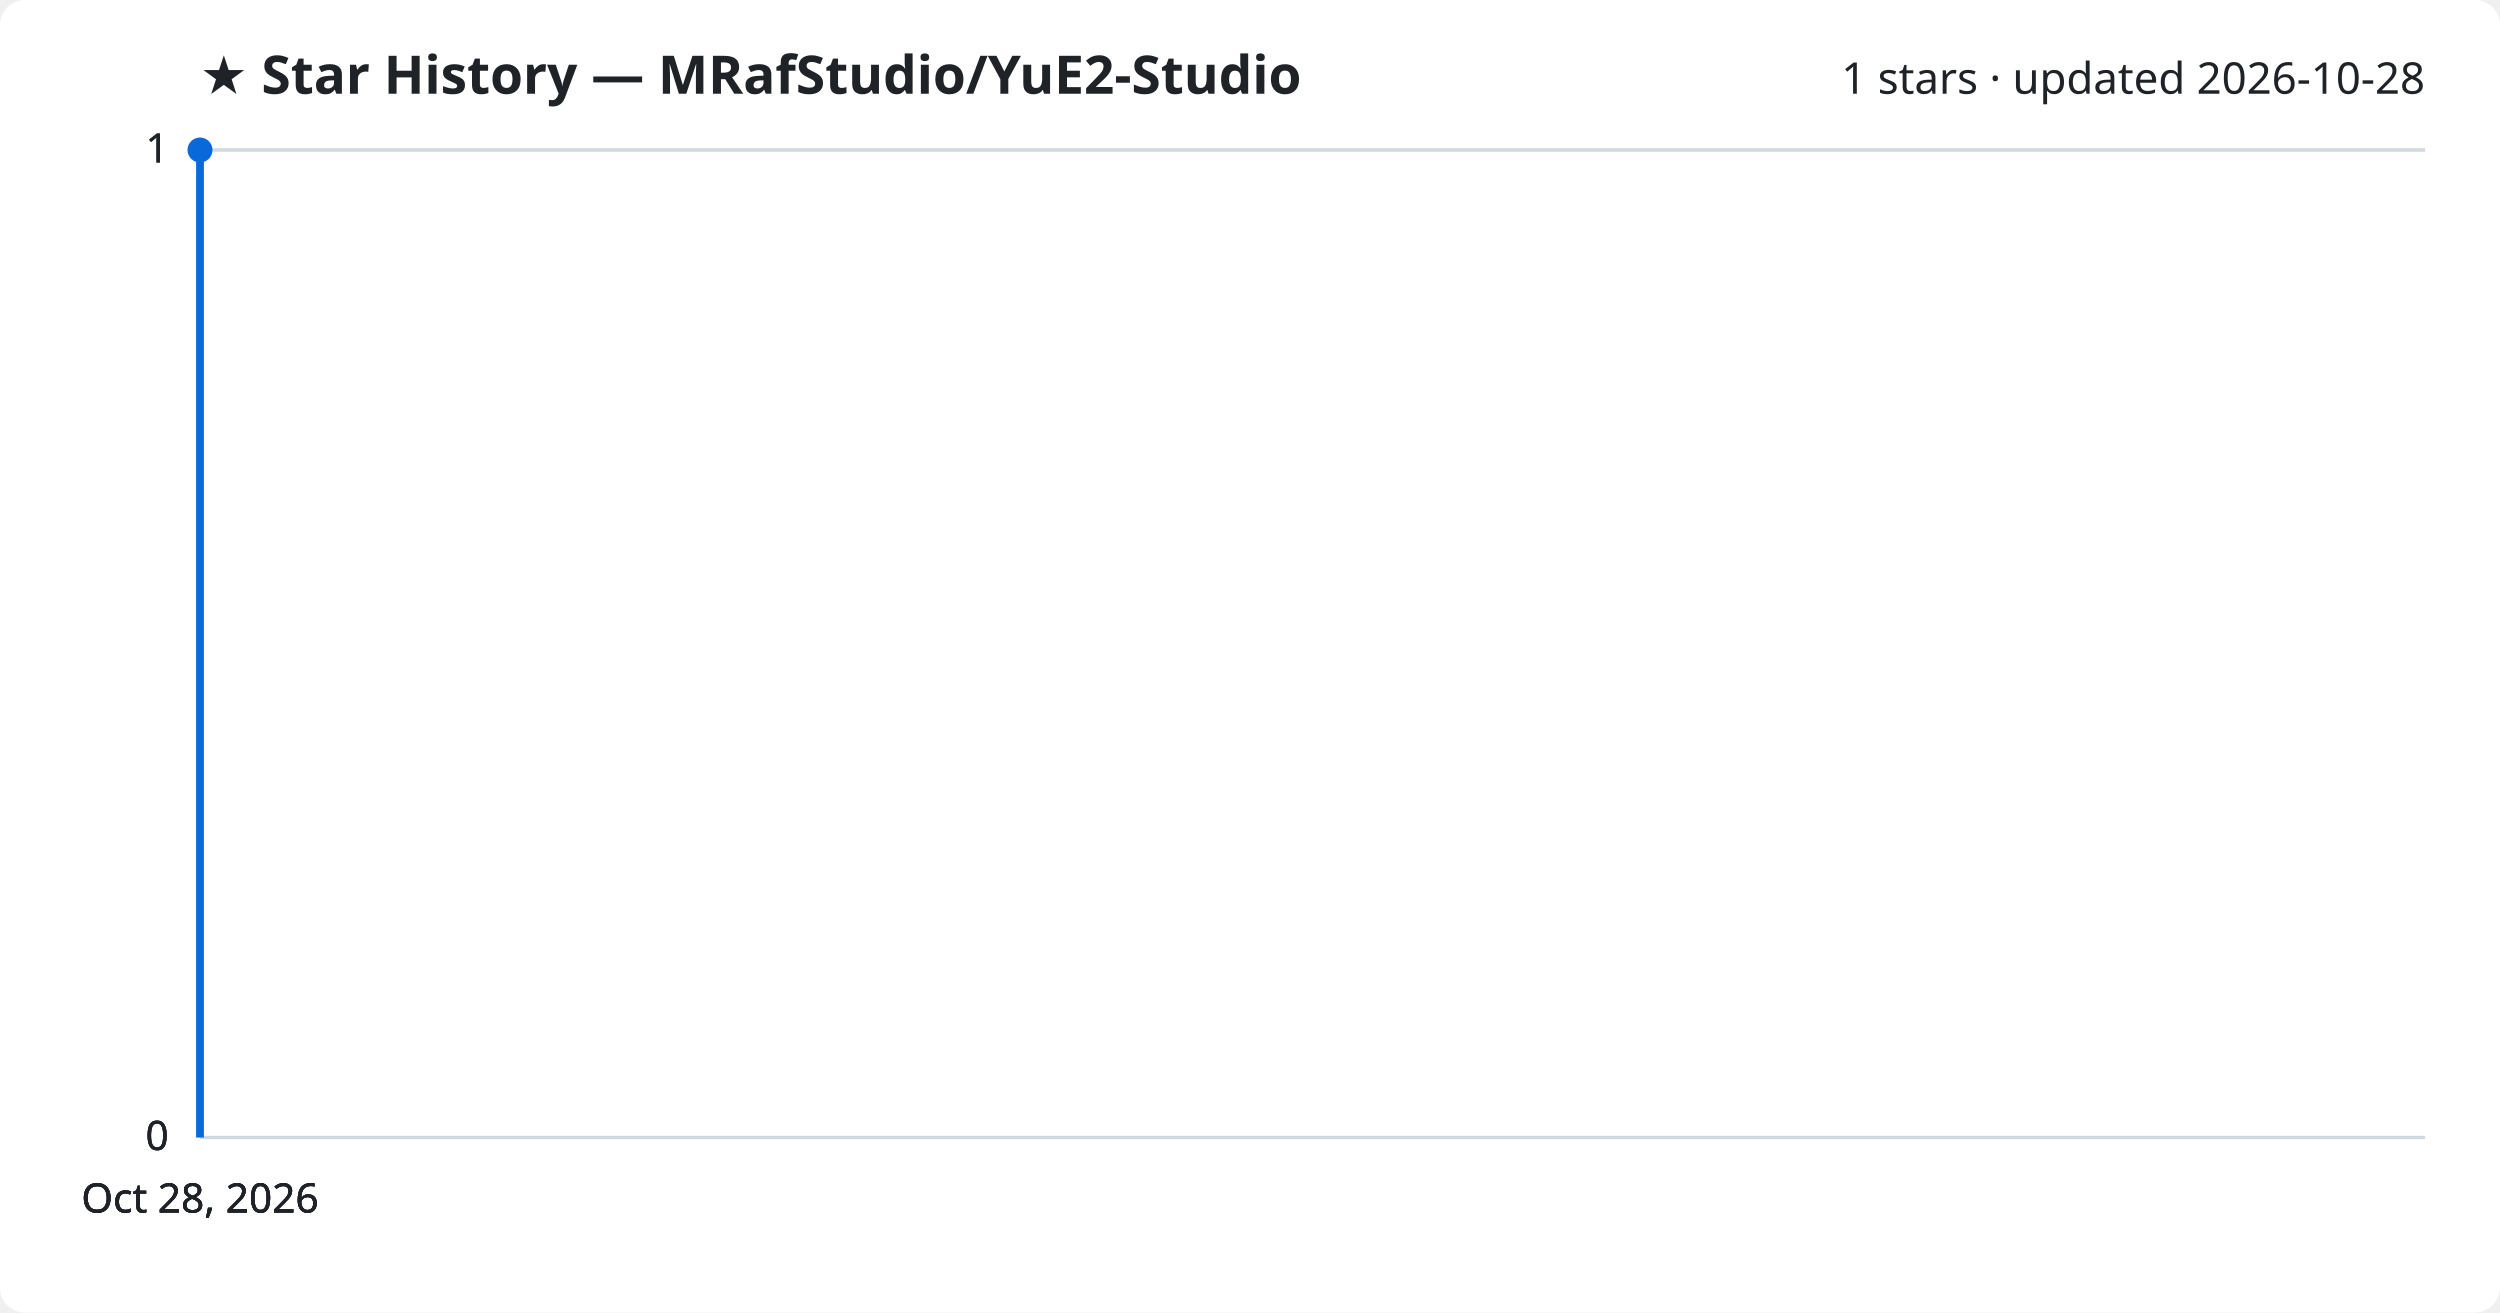
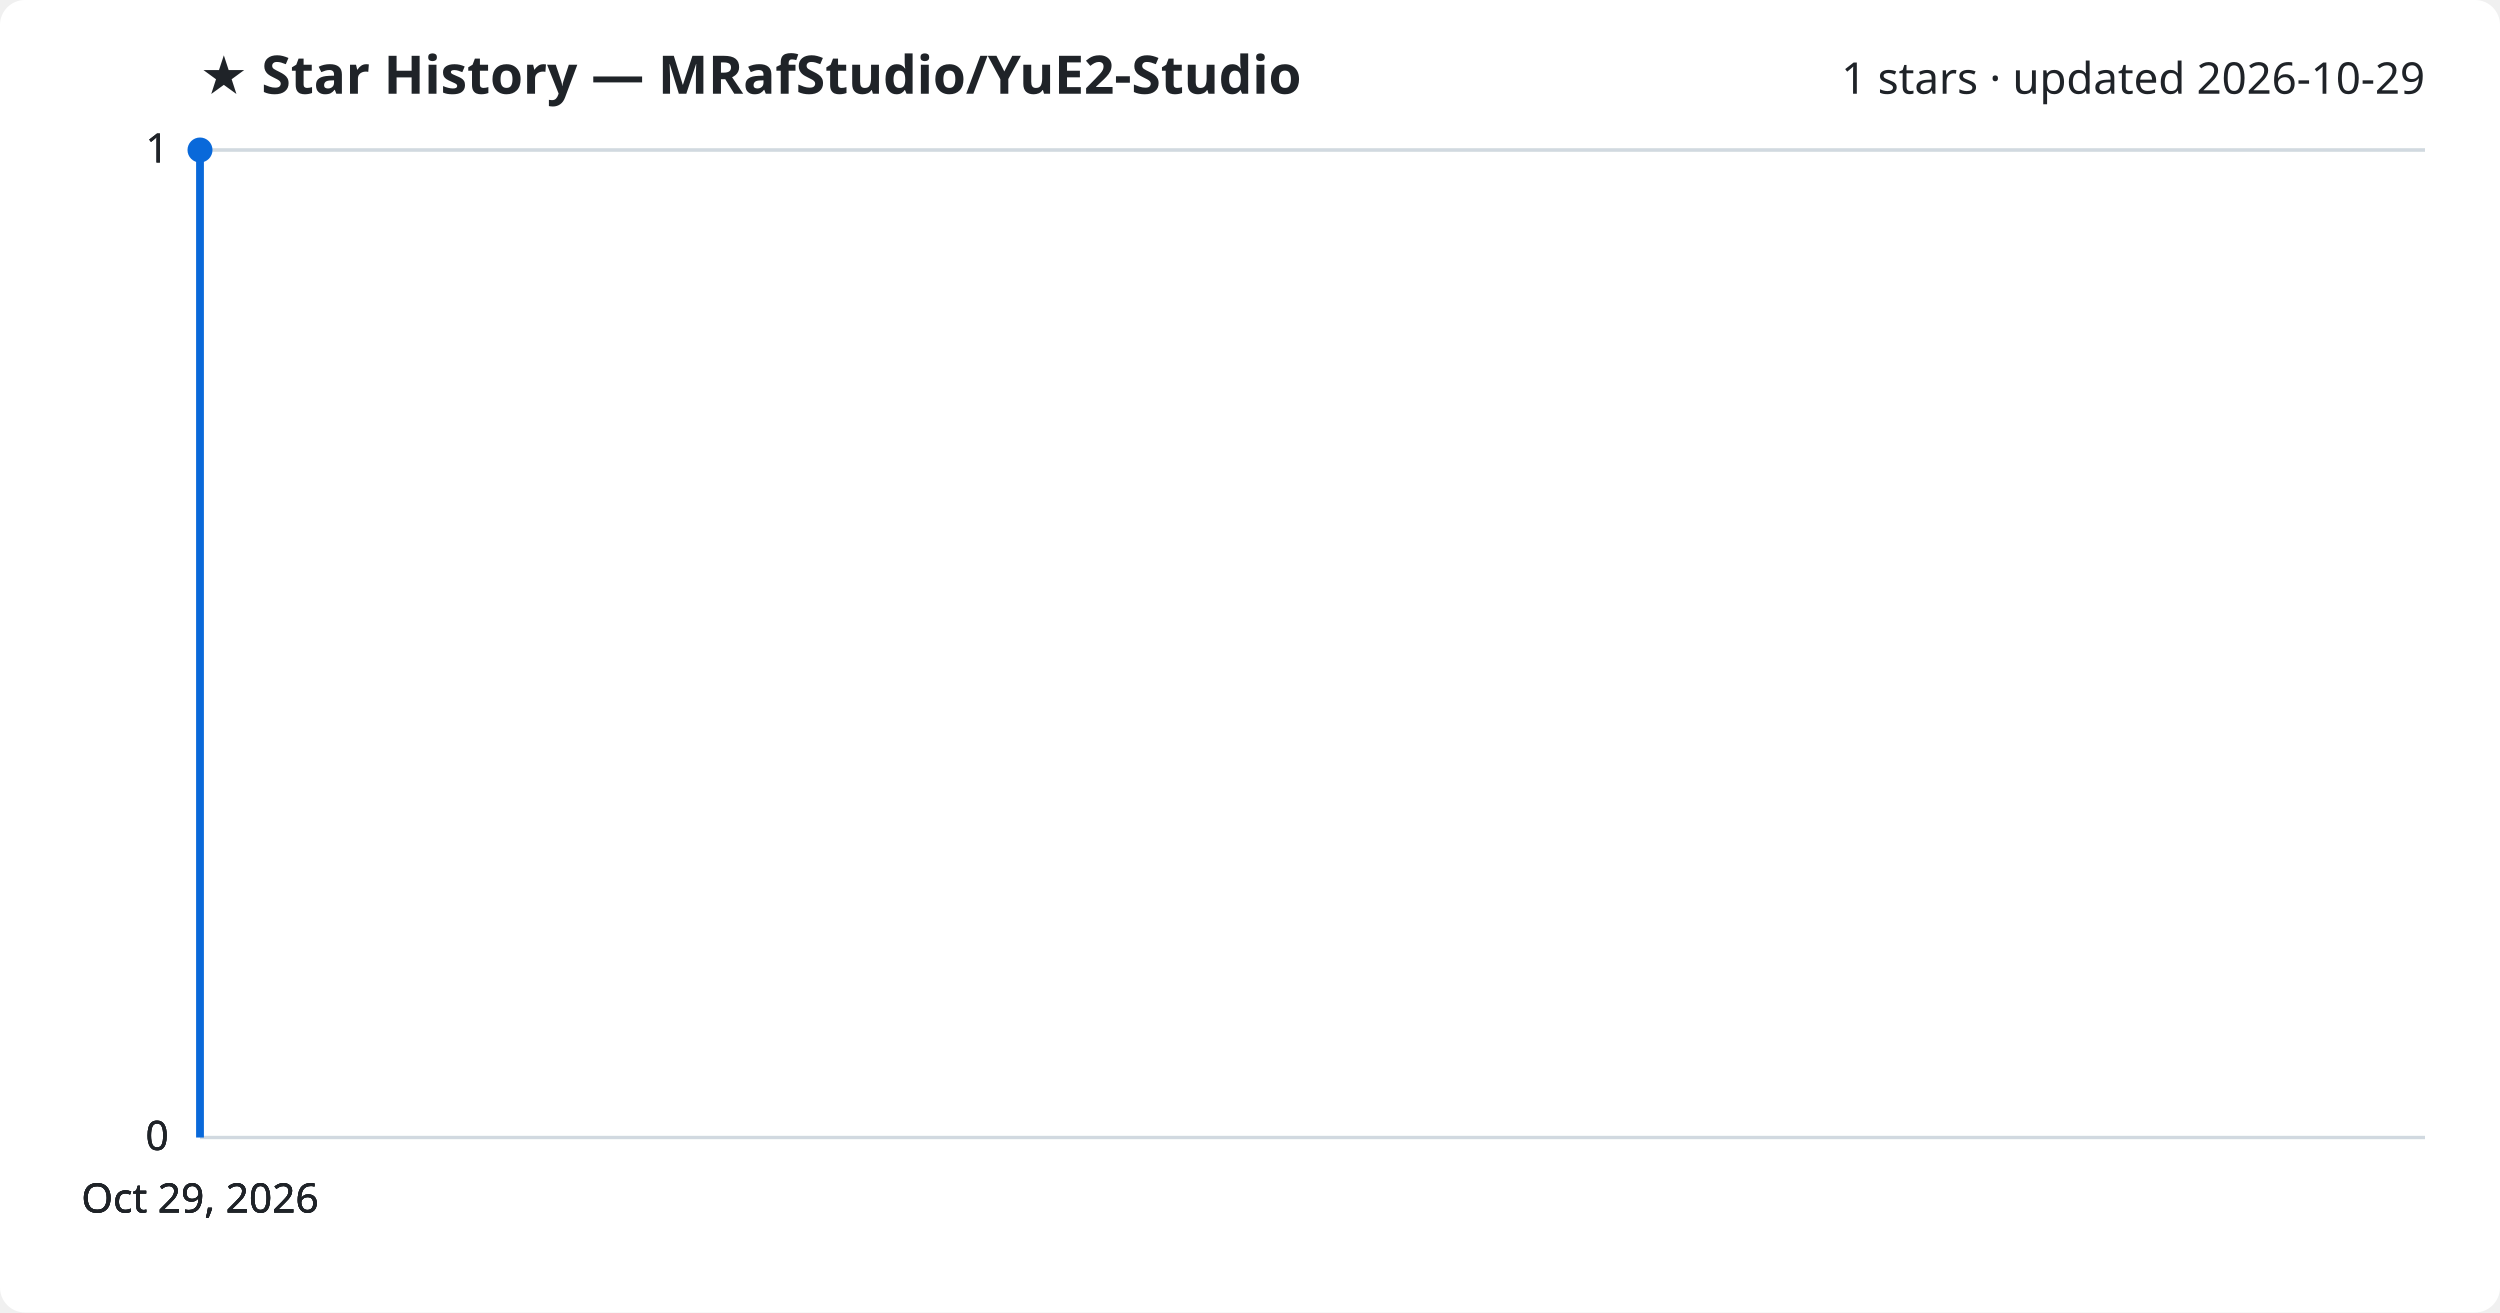
<svg xmlns="http://www.w3.org/2000/svg" viewBox="0 0 800 420" font-family="Segoe UI, sans-serif">
  <rect width="800" height="420" fill="#ffffff" rx="8" />
  <text x="64" y="30" fill="#1f2328" font-size="17" font-weight="700">★ Star History — MRafStudio/YuE2-Studio</text>
-   <text x="776" y="30" fill="#1f2328" font-size="14" text-anchor="end">1 stars · updated 2026-10-28</text>
+   <text x="776" y="30" fill="#1f2328" font-size="14" text-anchor="end">1 stars · updated 2026-10-29</text>
  <line x1="64" y1="364.0" x2="776" y2="364.0" stroke="#d1d9e0" stroke-width="1" />
  <text x="54" y="368.0" fill="#1f2328" font-size="13" text-anchor="end">0</text>
  <line x1="64" y1="364.0" x2="776" y2="364.0" stroke="#d1d9e0" stroke-width="1" />
  <text x="54" y="368.0" fill="#1f2328" font-size="13" text-anchor="end">0</text>
  <line x1="64" y1="364.0" x2="776" y2="364.0" stroke="#d1d9e0" stroke-width="1" />
  <text x="54" y="368.0" fill="#1f2328" font-size="13" text-anchor="end">0</text>
  <line x1="64" y1="48.0" x2="776" y2="48.0" stroke="#d1d9e0" stroke-width="1" />
  <text x="54" y="52.0" fill="#1f2328" font-size="13" text-anchor="end">1</text>
  <line x1="64" y1="48.0" x2="776" y2="48.0" stroke="#d1d9e0" stroke-width="1" />
  <text x="54" y="52.0" fill="#1f2328" font-size="13" text-anchor="end">1</text>
  <path d="M64.0,364.0 L64.0,48.0 L64.0,48.0" fill="none" stroke="#0969da" stroke-width="2.5" stroke-linejoin="round" />
  <circle cx="64.0" cy="48.0" r="4" fill="#0969da" />
-   <text x="64.0" y="388" fill="#1f2328" font-size="13" text-anchor="middle">Oct 28, 2026</text>
-   <text x="64.0" y="388" fill="#1f2328" font-size="13" text-anchor="middle">Oct 28, 2026</text>
-   <text x="64.0" y="388" fill="#1f2328" font-size="13" text-anchor="middle">Oct 28, 2026</text>
-   <text x="64.0" y="388" fill="#1f2328" font-size="13" text-anchor="middle">Oct 28, 2026</text>
+   <text x="64.0" y="388" fill="#1f2328" font-size="13" text-anchor="middle">Oct 29, 2026</text>
+   <text x="64.0" y="388" fill="#1f2328" font-size="13" text-anchor="middle">Oct 29, 2026</text>
+   <text x="64.0" y="388" fill="#1f2328" font-size="13" text-anchor="middle">Oct 29, 2026</text>
+   <text x="64.0" y="388" fill="#1f2328" font-size="13" text-anchor="middle">Oct 29, 2026</text>
</svg>
